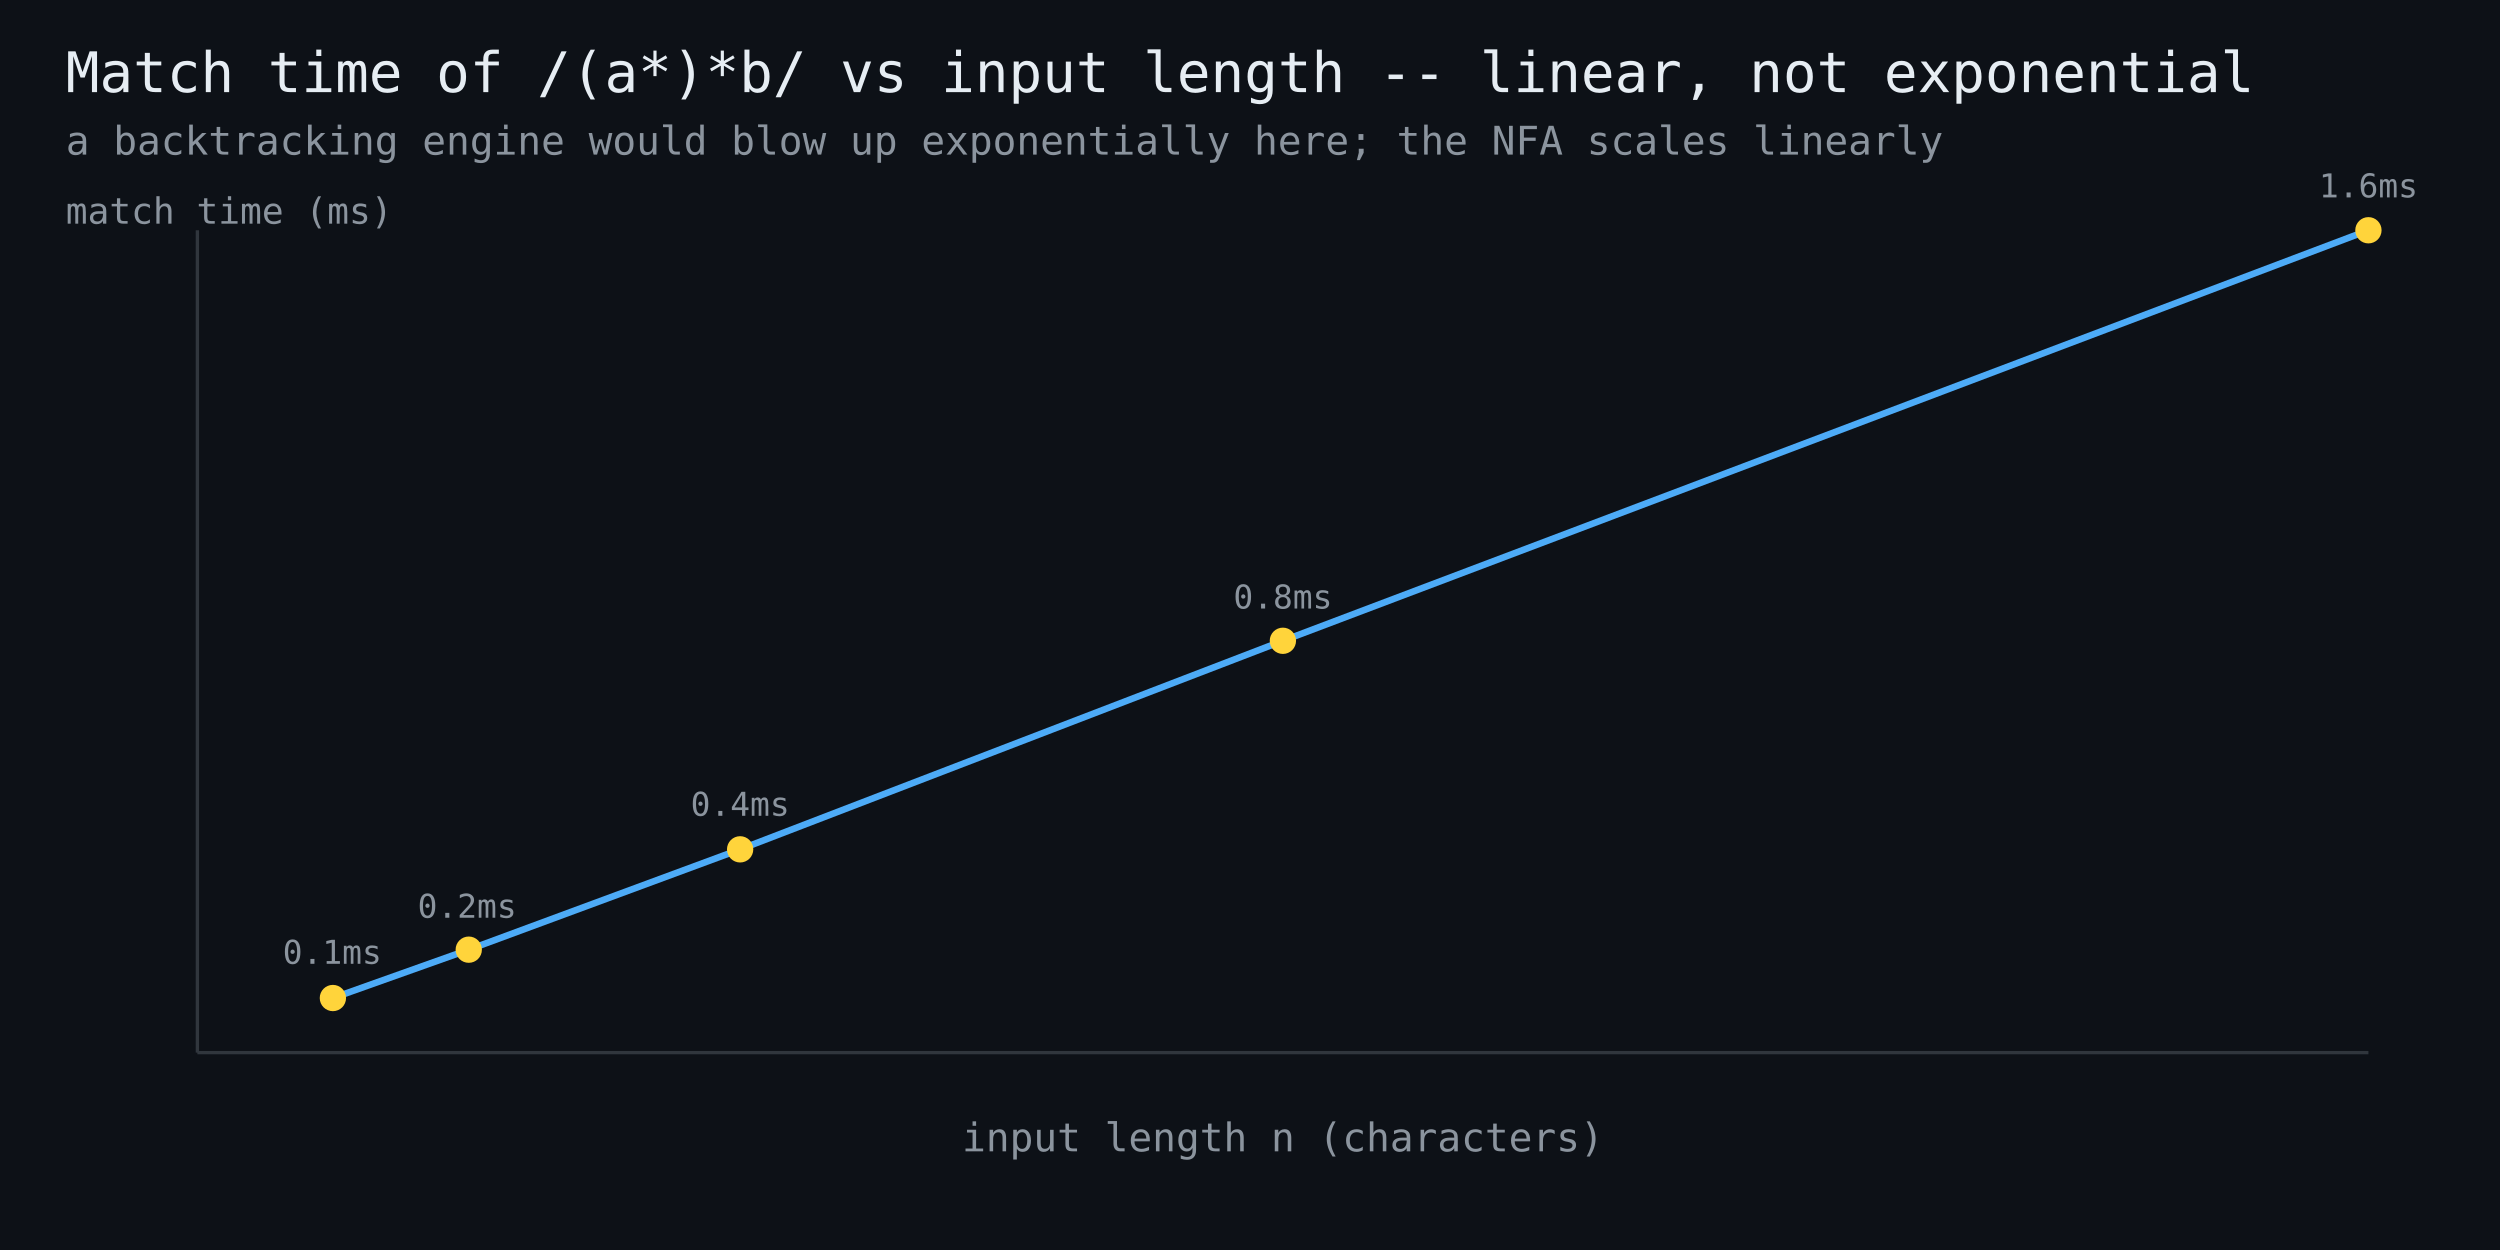
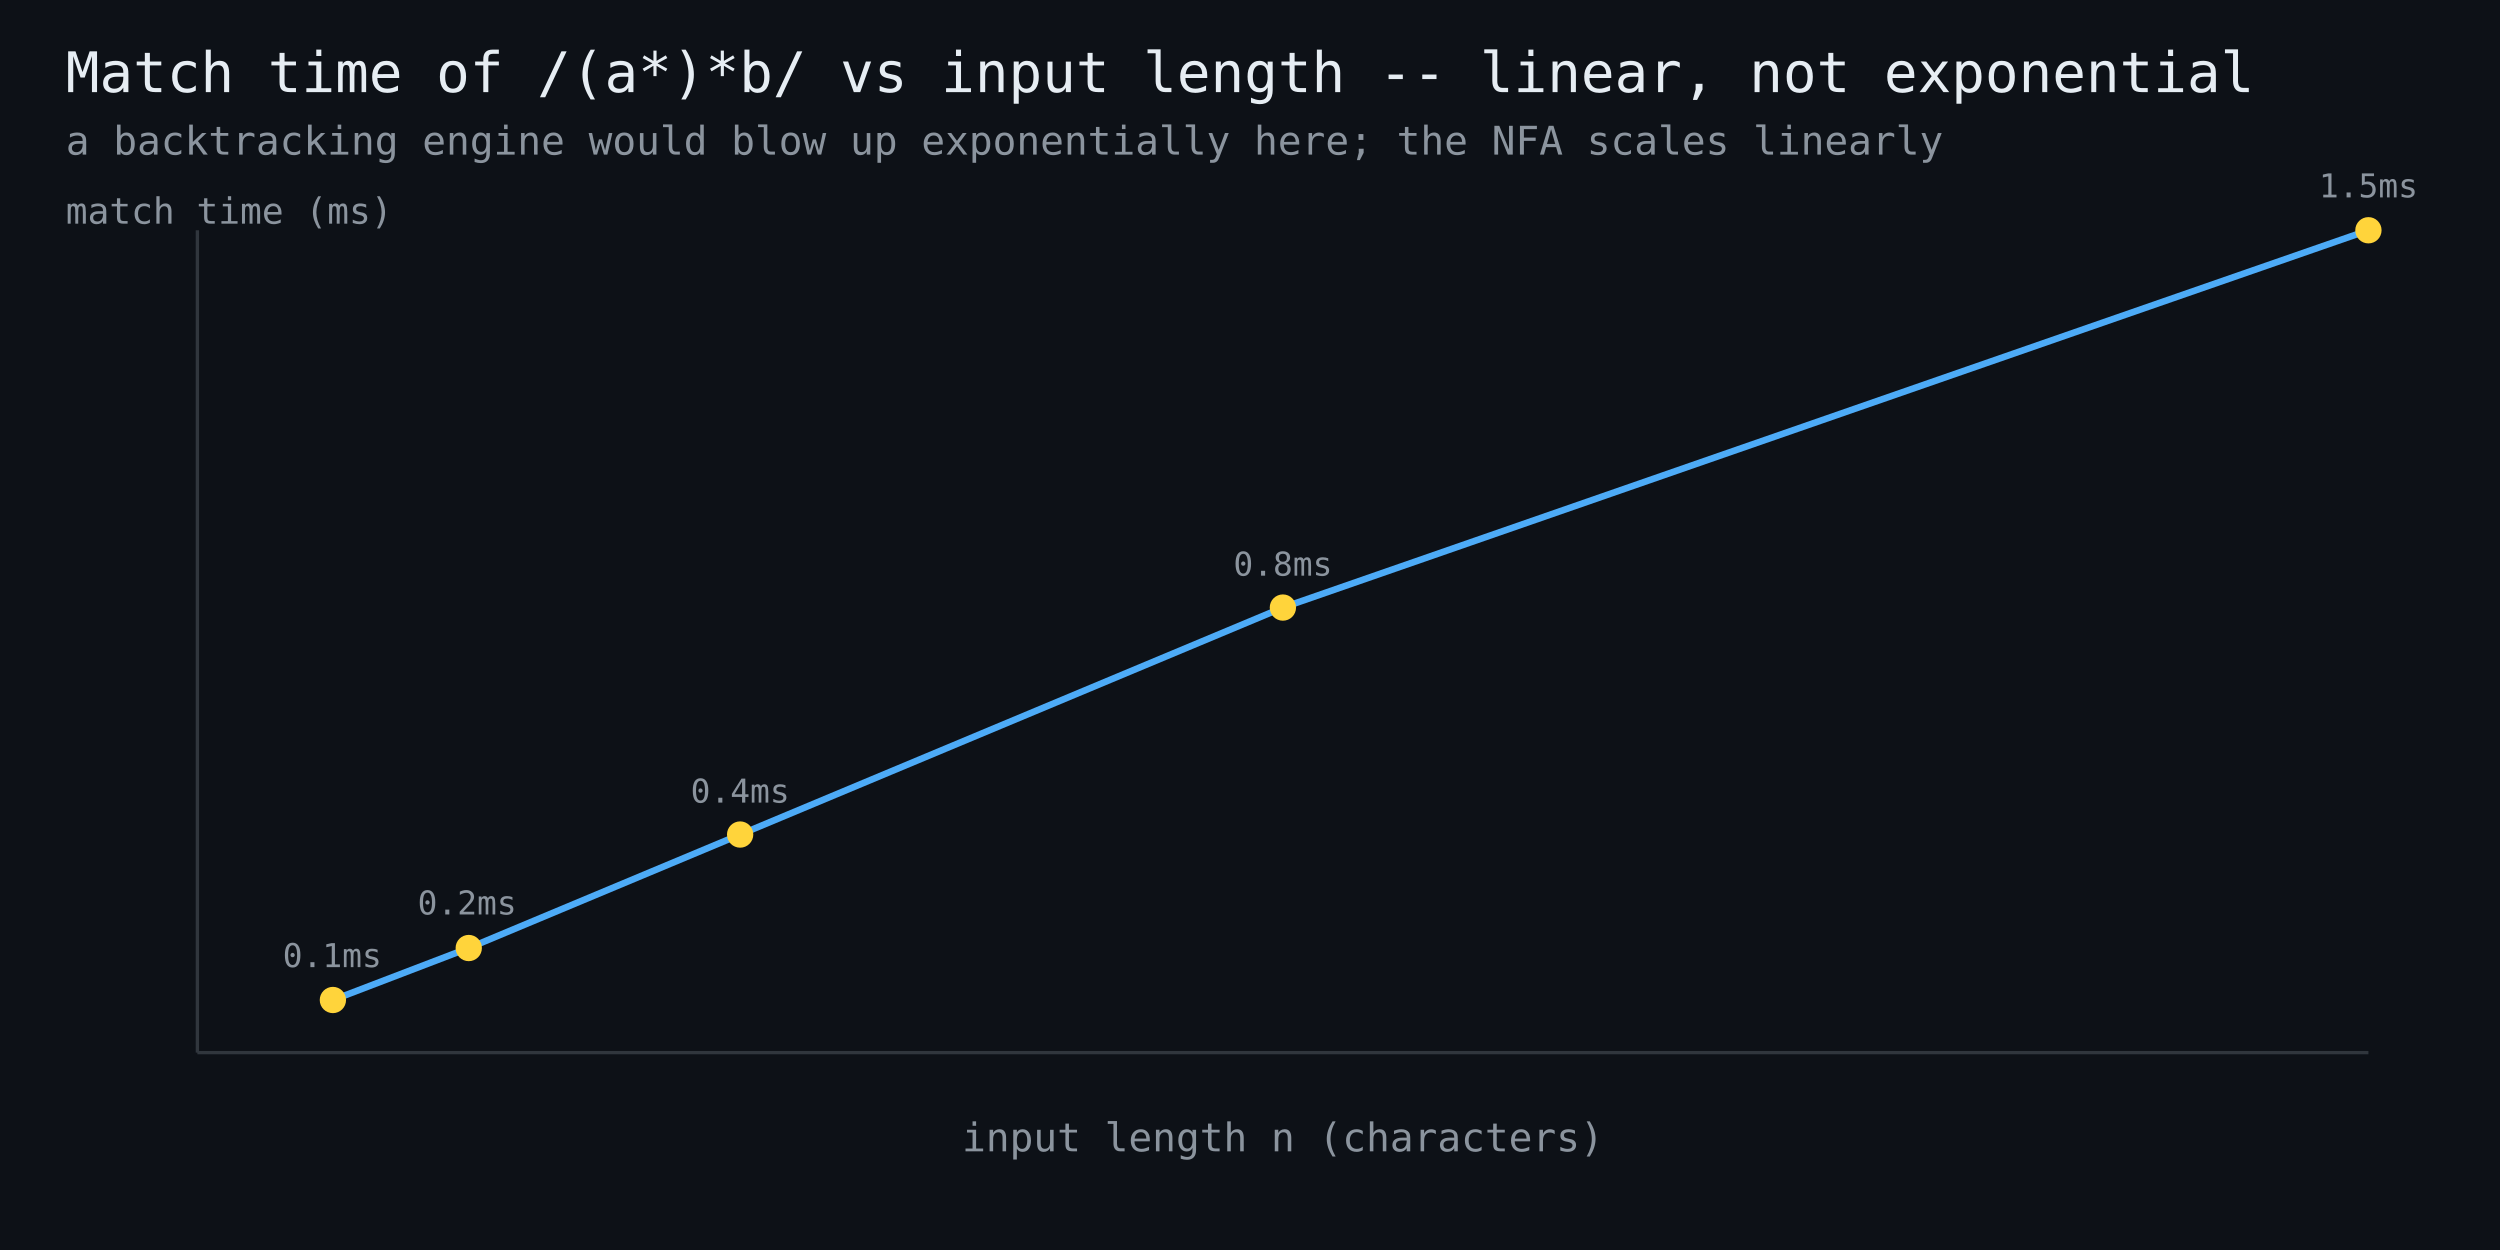
<svg xmlns="http://www.w3.org/2000/svg" width="760" height="380" viewBox="0 0 760 380" font-family="monospace">
  <rect width="760" height="380" fill="#0d1117" />
  <text x="20" y="28" fill="#e6edf3" font-size="17">Match time of /(a*)*b/ vs input length -- linear, not exponential</text>
  <text x="20" y="47" fill="#8b949e" font-size="12">a backtracking engine would blow up exponentially here; the NFA scales linearly</text>
  <line x1="60" y1="320" x2="720" y2="320" stroke="#30363d" stroke-width="1" />
  <line x1="60" y1="320" x2="60" y2="70" stroke="#30363d" stroke-width="1" />
-   <polyline points="101.2,303.4 142.5,288.7 225.0,258.2 390.0,194.8 720.0,70.0" fill="none" stroke="#4dabf7" stroke-width="2" />
-   <circle cx="101.2" cy="303.4" r="4" fill="#ffd43b" />
-   <text x="101" y="293" fill="#8b949e" font-size="10" text-anchor="middle">0.1ms</text>
-   <circle cx="142.5" cy="288.7" r="4" fill="#ffd43b" />
-   <text x="142" y="279" fill="#8b949e" font-size="10" text-anchor="middle">0.2ms</text>
-   <circle cx="225.0" cy="258.2" r="4" fill="#ffd43b" />
-   <text x="225" y="248" fill="#8b949e" font-size="10" text-anchor="middle">0.4ms</text>
-   <circle cx="390.0" cy="194.8" r="4" fill="#ffd43b" />
-   <text x="390" y="185" fill="#8b949e" font-size="10" text-anchor="middle">0.8ms</text>
+   <polyline points="101.2,304.0 142.5,288.2 225.0,253.7 390.0,184.7 720.0,70.0" fill="none" stroke="#4dabf7" stroke-width="2" />
+   <circle cx="101.2" cy="304.0" r="4" fill="#ffd43b" />
+   <text x="101" y="294" fill="#8b949e" font-size="10" text-anchor="middle">0.1ms</text>
+   <circle cx="142.5" cy="288.2" r="4" fill="#ffd43b" />
+   <text x="142" y="278" fill="#8b949e" font-size="10" text-anchor="middle">0.2ms</text>
+   <circle cx="225.0" cy="253.7" r="4" fill="#ffd43b" />
+   <text x="225" y="244" fill="#8b949e" font-size="10" text-anchor="middle">0.4ms</text>
+   <circle cx="390.0" cy="184.7" r="4" fill="#ffd43b" />
+   <text x="390" y="175" fill="#8b949e" font-size="10" text-anchor="middle">0.8ms</text>
  <circle cx="720.0" cy="70.0" r="4" fill="#ffd43b" />
-   <text x="720" y="60" fill="#8b949e" font-size="10" text-anchor="middle">1.6ms</text>
+   <text x="720" y="60" fill="#8b949e" font-size="10" text-anchor="middle">1.5ms</text>
  <text x="390" y="350" fill="#8b949e" font-size="12" text-anchor="middle">input length n (characters)</text>
  <text x="20" y="68" fill="#8b949e" font-size="11">match time (ms)</text>
</svg>
